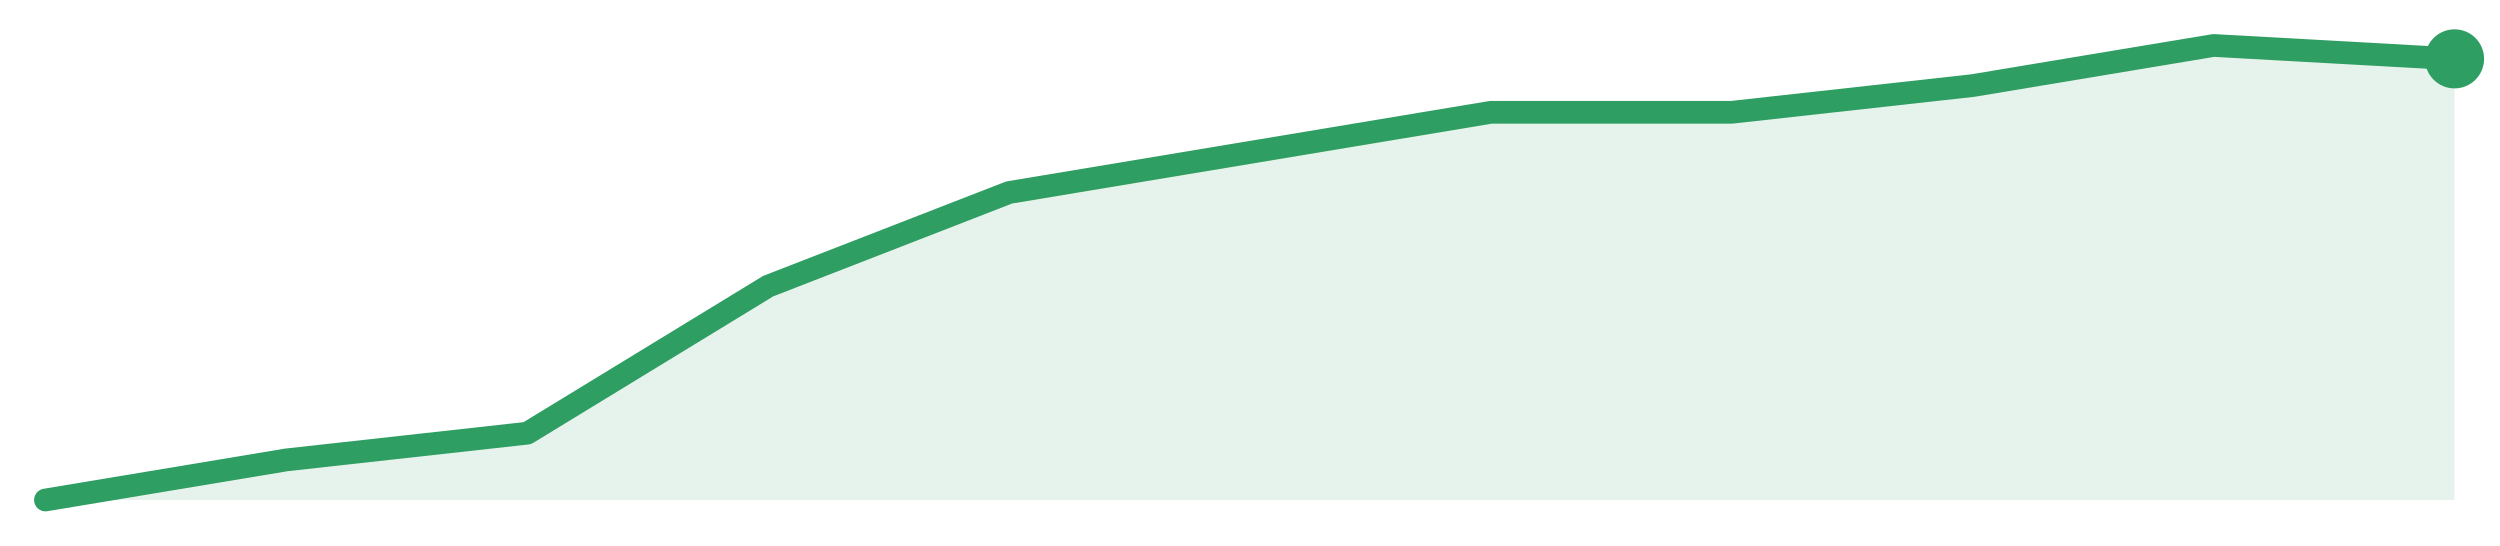
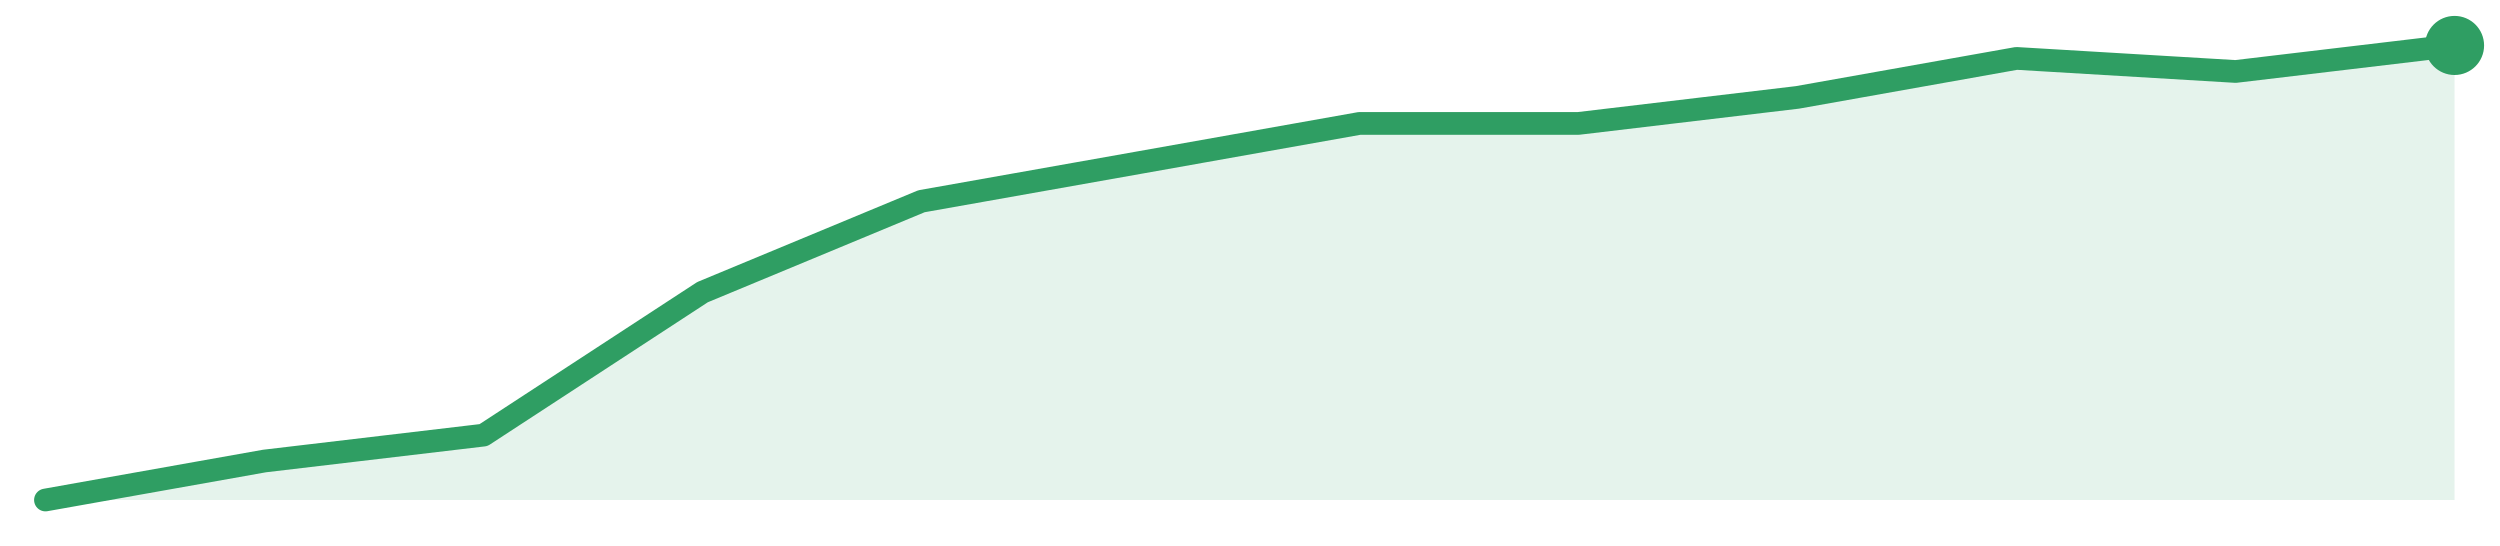
<svg xmlns="http://www.w3.org/2000/svg" width="220" height="48" viewBox="0 0 220 48" role="img" aria-label="trend">
-   <path d="M4.0,44.0 L4.0,44.0 L25.2,40.47 L46.4,38.12 L67.6,25.18 L88.8,16.94 L110.0,13.41 L131.2,9.88 L152.4,9.88 L173.6,7.53 L194.8,4.0 L216.0,5.18 L216.0,44.0 Z" fill="#2f9e631f" />
-   <path d="M4.0,44.0 L25.2,40.47 L46.4,38.12 L67.6,25.18 L88.8,16.94 L110.0,13.41 L131.2,9.88 L152.4,9.88 L173.6,7.53 L194.8,4.0 L216.0,5.18" fill="none" stroke="#2f9e63" stroke-width="2" stroke-linejoin="round" stroke-linecap="round" />
-   <circle cx="216.0" cy="5.18" r="2.6" fill="#2f9e63" />
+   <path d="M4.0,44.0 L4.0,44.0 L23.27,40.57 L42.55,38.29 L61.82,25.71 L81.09,17.71 L100.36,14.29 L119.64,10.86 L138.91,10.86 L158.18,8.57 L177.45,5.14 L196.73,6.29 L216.0,4.0 L216.0,44.0 Z" fill="#2f9e631f" />
+   <path d="M4.0,44.0 L23.27,40.57 L42.55,38.29 L61.82,25.71 L81.09,17.71 L100.36,14.29 L119.64,10.86 L138.91,10.86 L158.18,8.57 L177.45,5.14 L196.73,6.29 L216.0,4.0" fill="none" stroke="#2f9e63" stroke-width="2" stroke-linejoin="round" stroke-linecap="round" />
+   <circle cx="216.0" cy="4.0" r="2.6" fill="#2f9e63" />
</svg>
